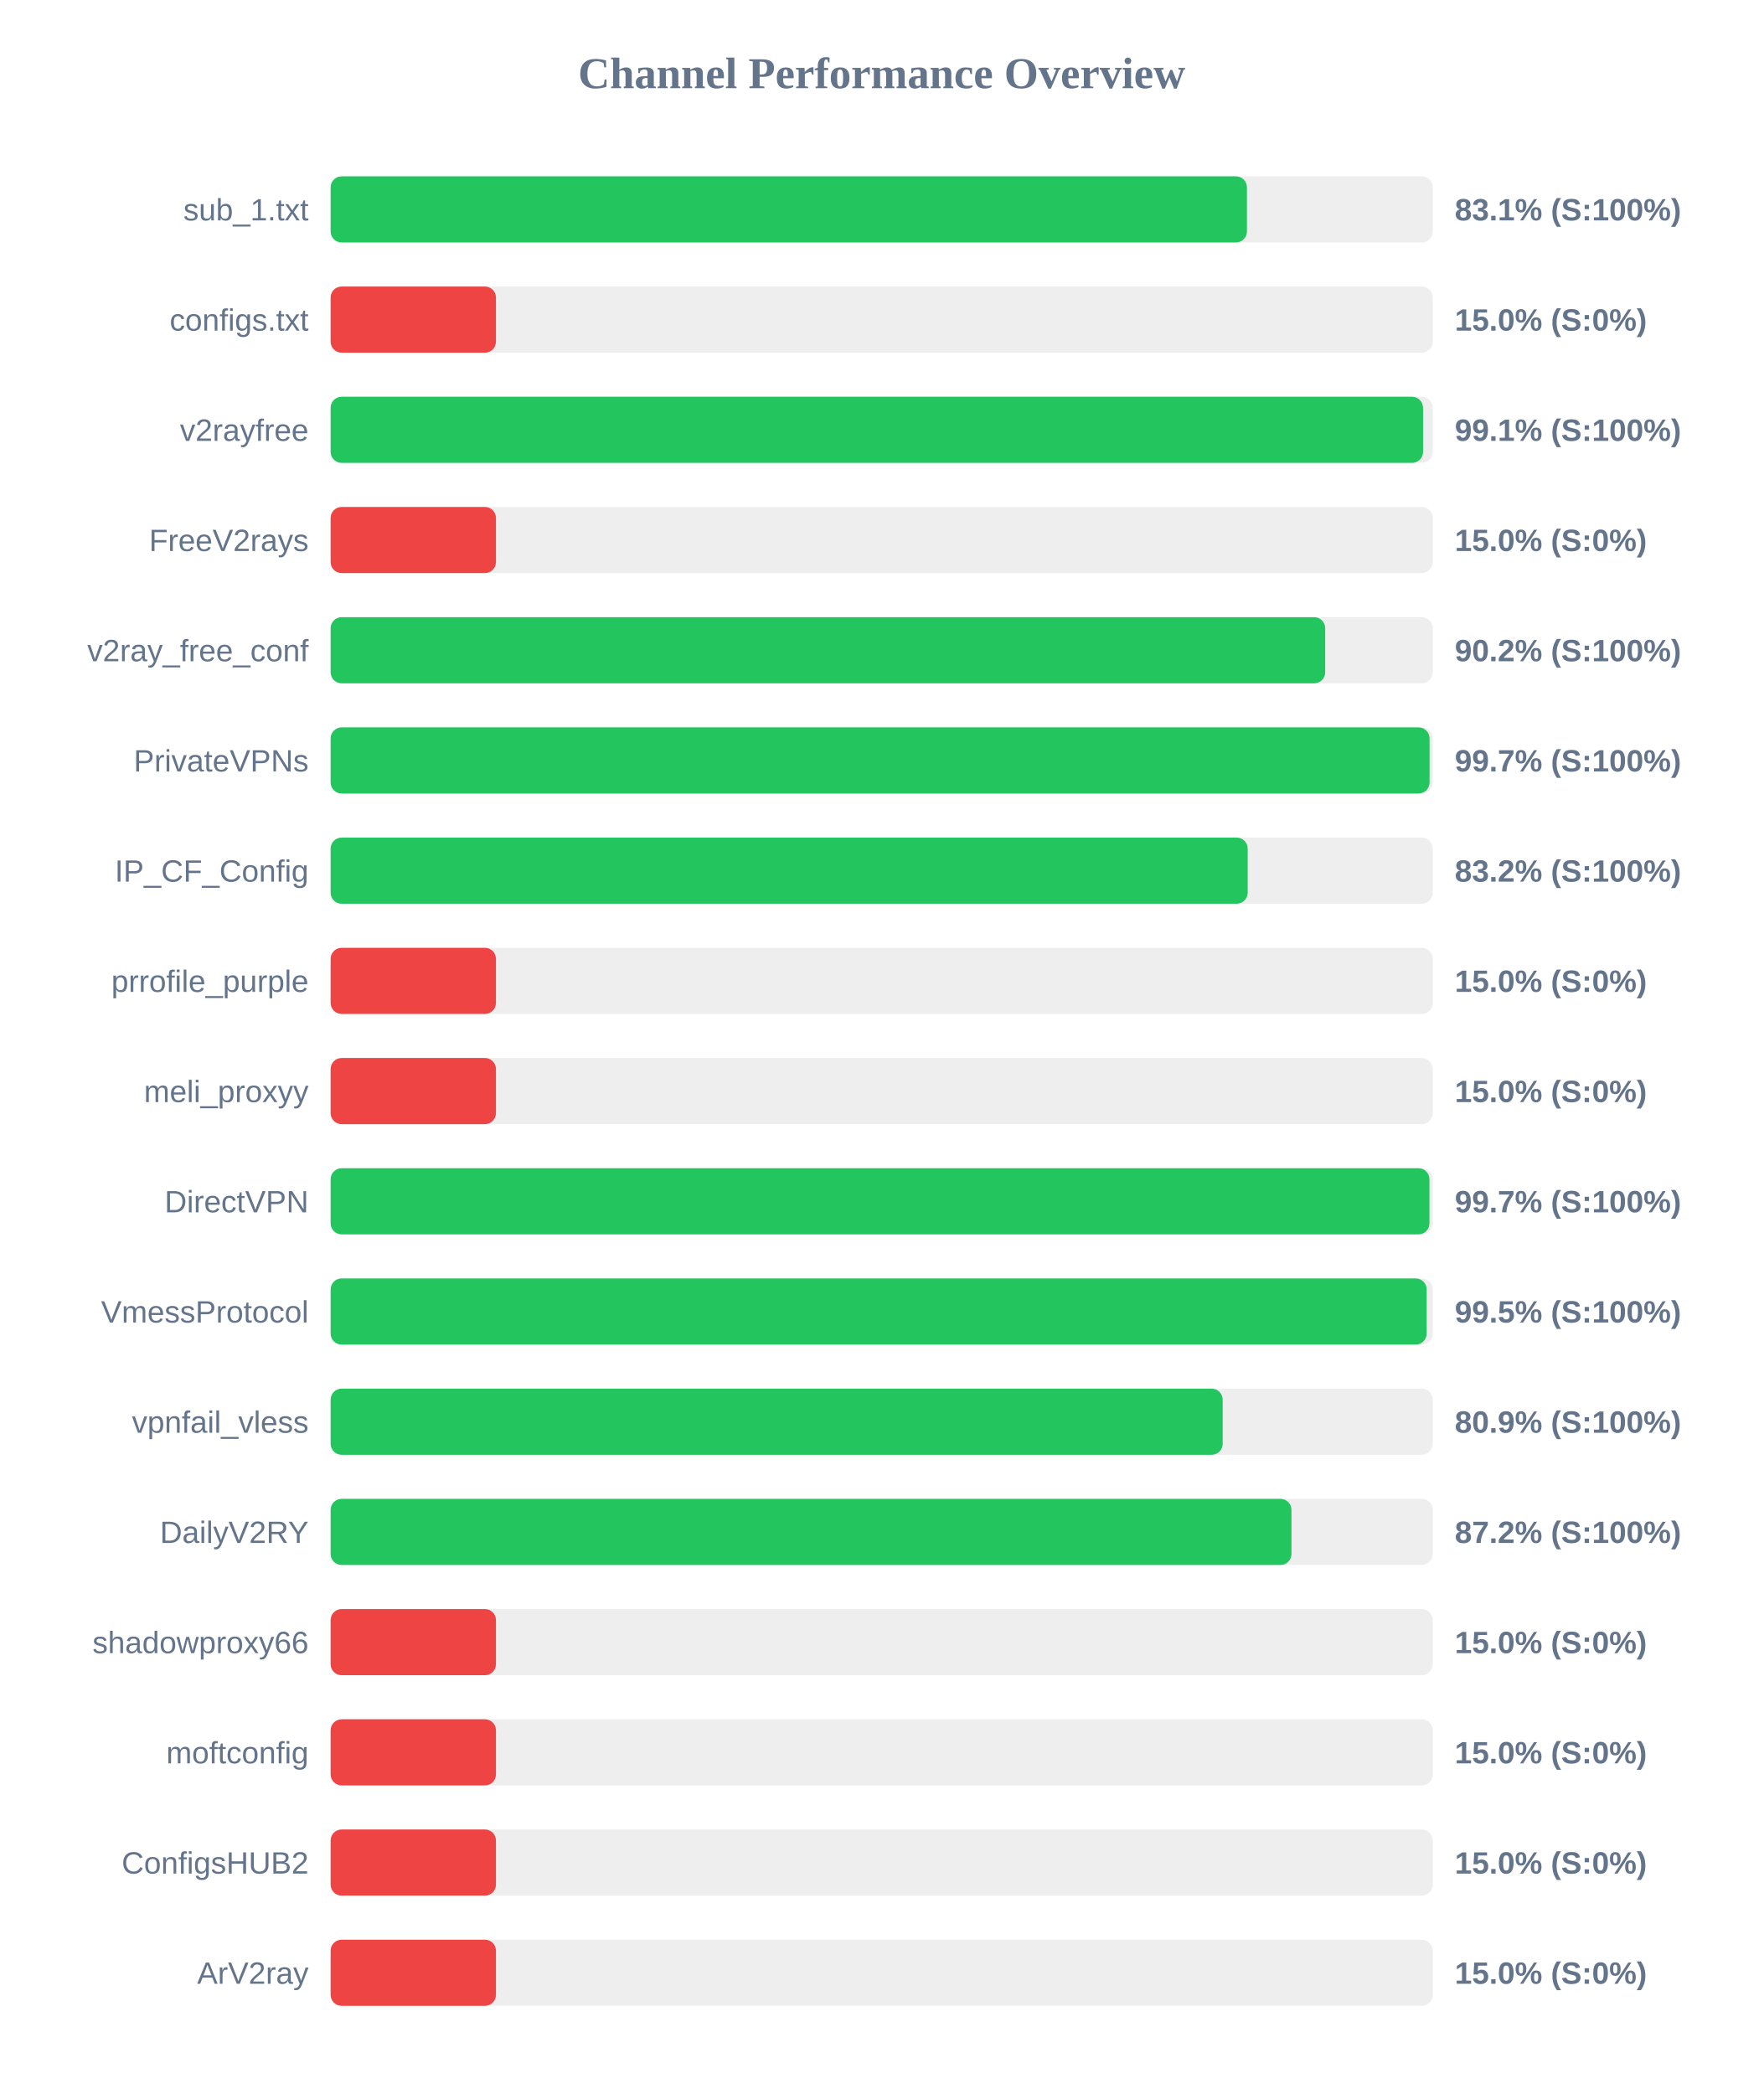
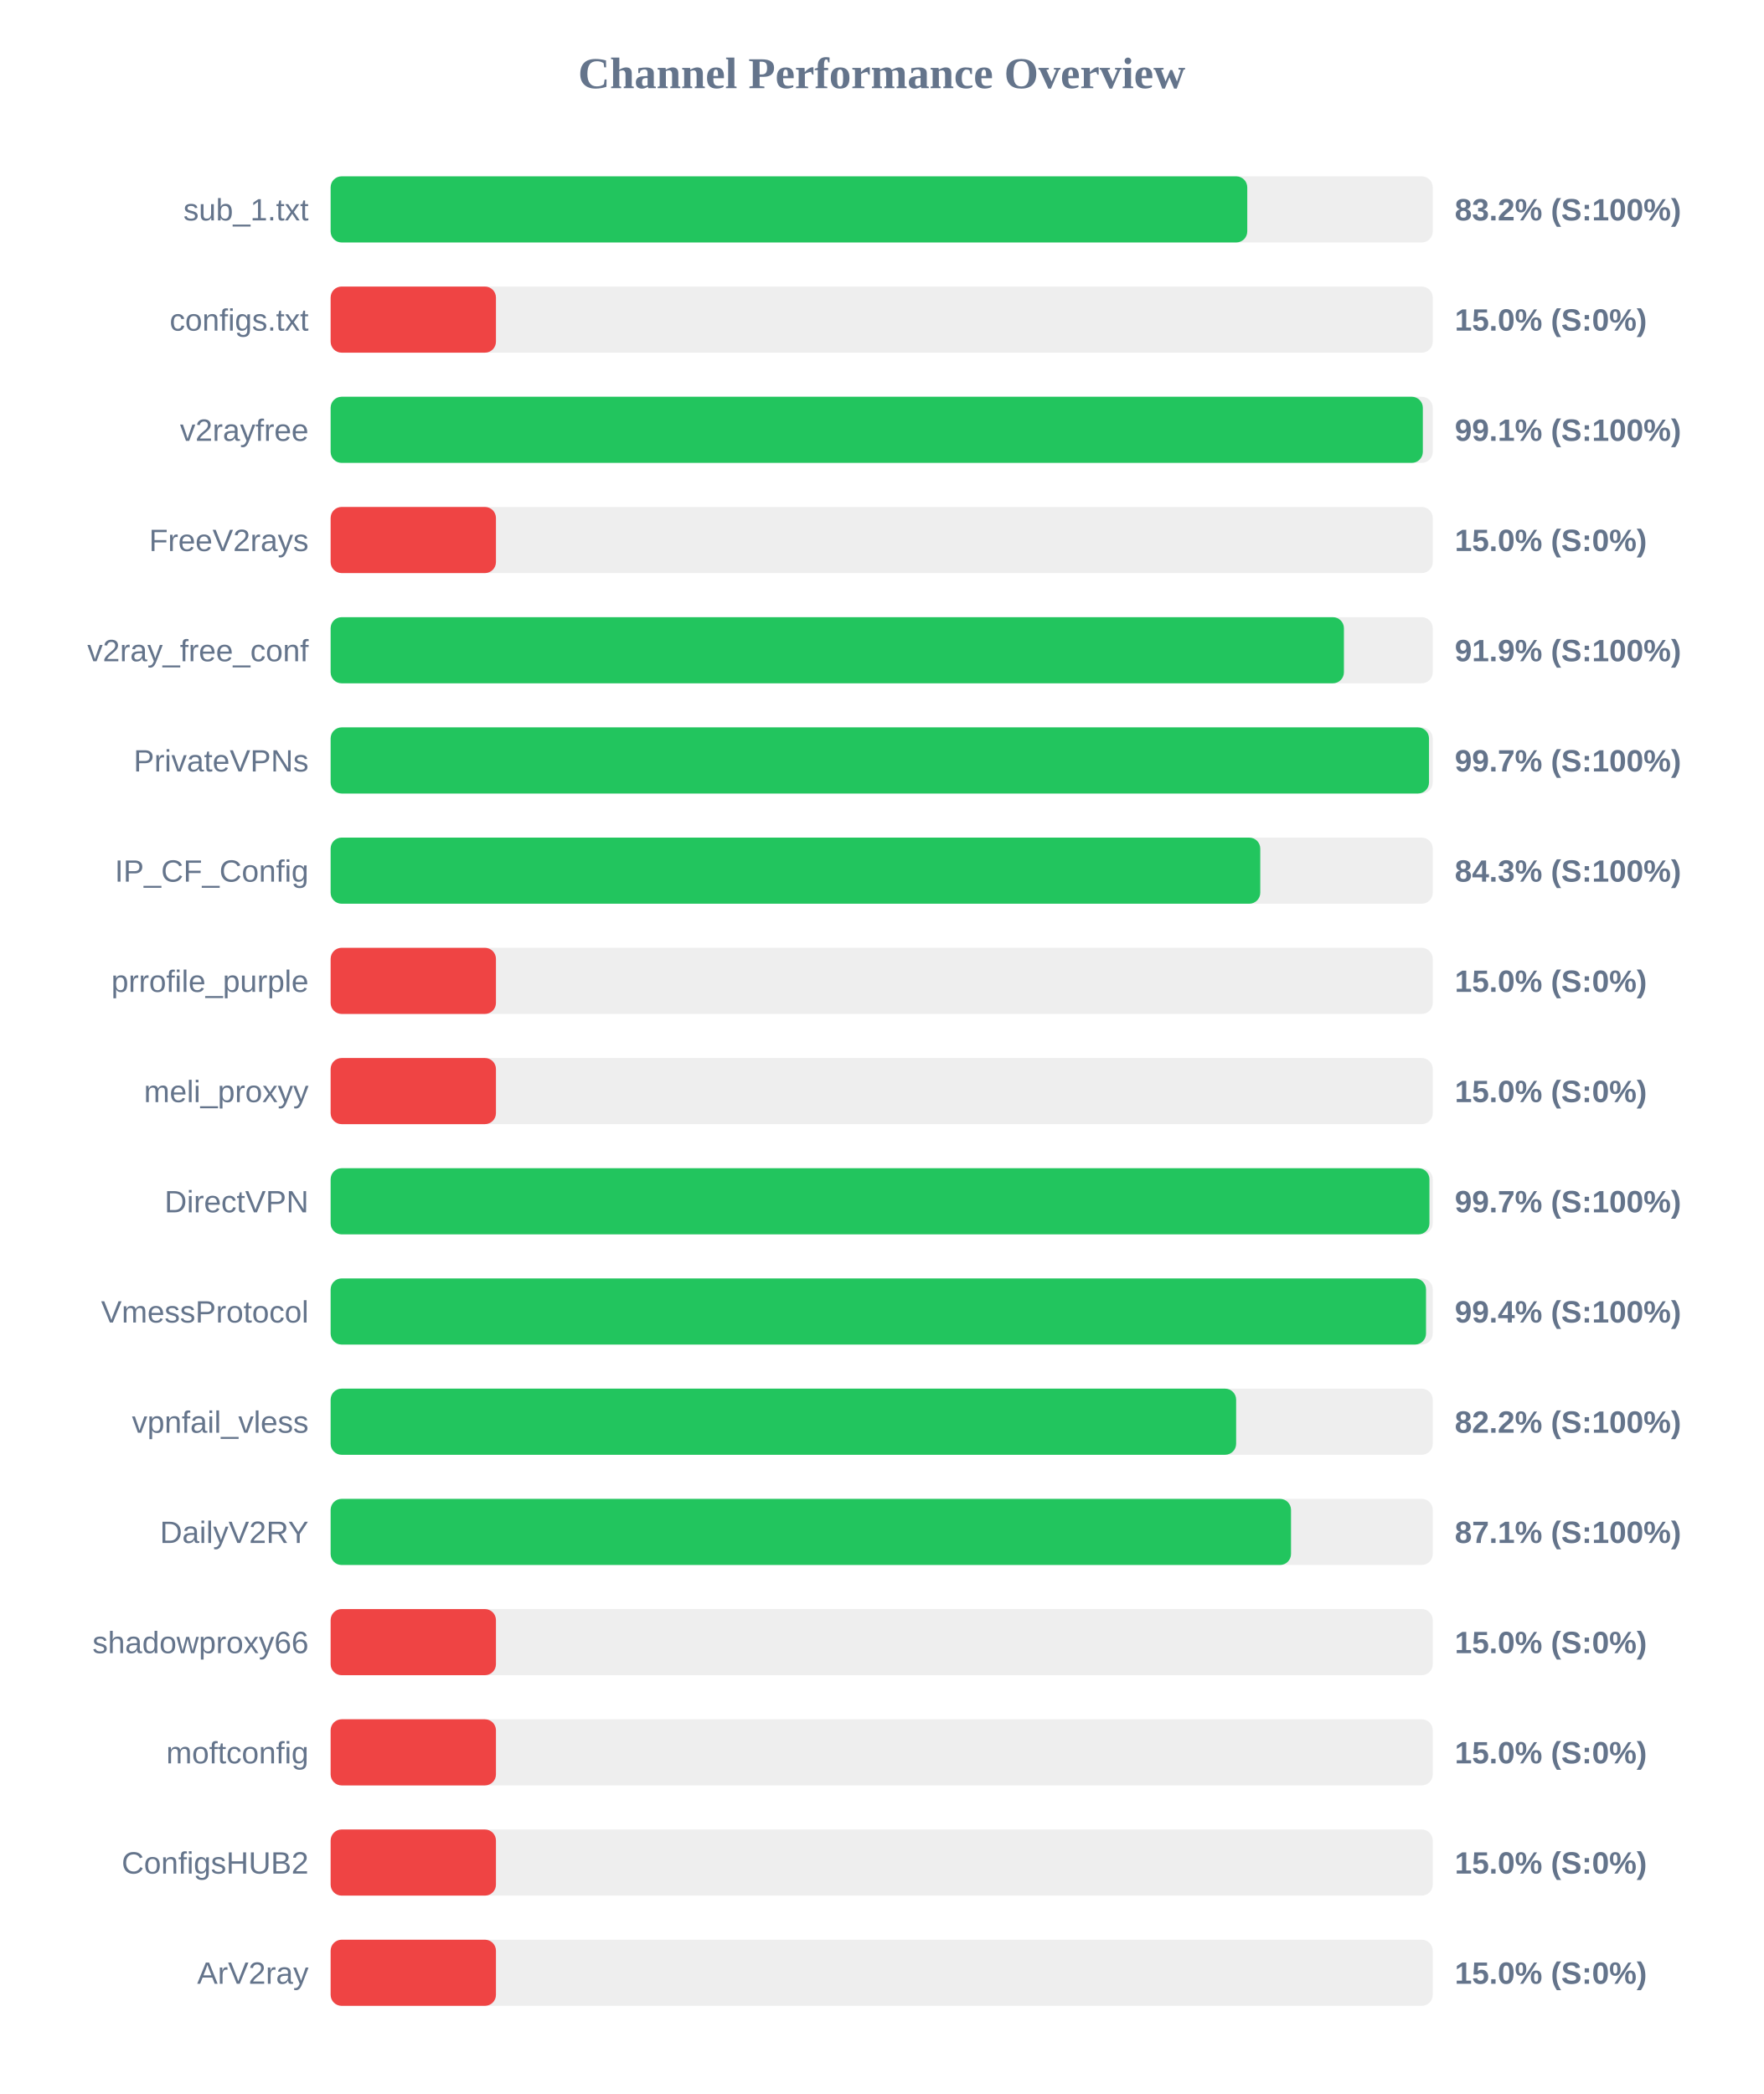
<svg xmlns="http://www.w3.org/2000/svg" width="800" height="950" version="1.1">
  <style>
        .row { font: 14px Arial; fill: #64748b; }
        .score { font: bold 14px Arial; fill: #64748b; }
    </style>
  <text x="400" y="40" text-anchor="middle" font-size="20px" font-weight="bold" fill="#64748b">Channel Performance Overview</text>
  <rect x="150" y="80" width="500" height="30" fill="#eee" rx="5" />
-   <rect x="150" y="80" width="415.7" height="30" fill="#22c55e" rx="5" />
+   <rect x="150" y="80" width="415.85" height="30" fill="#22c55e" rx="5" />
  <text x="140" y="100" text-anchor="end" class="row">sub_1.txt</text>
-   <text x="660" y="100" text-anchor="start" class="score">83.1% (S:100%)</text>
+   <text x="660" y="100" text-anchor="start" class="score">83.2% (S:100%)</text>
  <rect x="150" y="130" width="500" height="30" fill="#eee" rx="5" />
  <rect x="150" y="130" width="75.0" height="30" fill="#ef4444" rx="5" />
  <text x="140" y="150" text-anchor="end" class="row">configs.txt</text>
  <text x="660" y="150" text-anchor="start" class="score">15.0% (S:0%)</text>
  <rect x="150" y="180" width="500" height="30" fill="#eee" rx="5" />
-   <rect x="150" y="180" width="495.6" height="30" fill="#22c55e" rx="5" />
+   <rect x="150" y="180" width="495.5" height="30" fill="#22c55e" rx="5" />
  <text x="140" y="200" text-anchor="end" class="row">v2rayfree</text>
  <text x="660" y="200" text-anchor="start" class="score">99.1% (S:100%)</text>
  <rect x="150" y="230" width="500" height="30" fill="#eee" rx="5" />
  <rect x="150" y="230" width="75.0" height="30" fill="#ef4444" rx="5" />
  <text x="140" y="250" text-anchor="end" class="row">FreeV2rays</text>
  <text x="660" y="250" text-anchor="start" class="score">15.0% (S:0%)</text>
  <rect x="150" y="280" width="500" height="30" fill="#eee" rx="5" />
-   <rect x="150" y="280" width="451.2" height="30" fill="#22c55e" rx="5" />
+   <rect x="150" y="280" width="459.7" height="30" fill="#22c55e" rx="5" />
  <text x="140" y="300" text-anchor="end" class="row">v2ray_free_conf</text>
-   <text x="660" y="300" text-anchor="start" class="score">90.2% (S:100%)</text>
+   <text x="660" y="300" text-anchor="start" class="score">91.9% (S:100%)</text>
  <rect x="150" y="330" width="500" height="30" fill="#eee" rx="5" />
-   <rect x="150" y="330" width="498.55" height="30" fill="#22c55e" rx="5" />
+   <rect x="150" y="330" width="498.3" height="30" fill="#22c55e" rx="5" />
  <text x="140" y="350" text-anchor="end" class="row">PrivateVPNs</text>
  <text x="660" y="350" text-anchor="start" class="score">99.7% (S:100%)</text>
  <rect x="150" y="380" width="500" height="30" fill="#eee" rx="5" />
-   <rect x="150" y="380" width="416.05" height="30" fill="#22c55e" rx="5" />
+   <rect x="150" y="380" width="421.75" height="30" fill="#22c55e" rx="5" />
  <text x="140" y="400" text-anchor="end" class="row">IP_CF_Config</text>
-   <text x="660" y="400" text-anchor="start" class="score">83.2% (S:100%)</text>
+   <text x="660" y="400" text-anchor="start" class="score">84.3% (S:100%)</text>
  <rect x="150" y="430" width="500" height="30" fill="#eee" rx="5" />
  <rect x="150" y="430" width="75.0" height="30" fill="#ef4444" rx="5" />
  <text x="140" y="450" text-anchor="end" class="row">prrofile_purple</text>
  <text x="660" y="450" text-anchor="start" class="score">15.0% (S:0%)</text>
  <rect x="150" y="480" width="500" height="30" fill="#eee" rx="5" />
  <rect x="150" y="480" width="75.0" height="30" fill="#ef4444" rx="5" />
  <text x="140" y="500" text-anchor="end" class="row">meli_proxyy</text>
  <text x="660" y="500" text-anchor="start" class="score">15.0% (S:0%)</text>
  <rect x="150" y="530" width="500" height="30" fill="#eee" rx="5" />
  <rect x="150" y="530" width="498.5" height="30" fill="#22c55e" rx="5" />
  <text x="140" y="550" text-anchor="end" class="row">DirectVPN</text>
  <text x="660" y="550" text-anchor="start" class="score">99.7% (S:100%)</text>
  <rect x="150" y="580" width="500" height="30" fill="#eee" rx="5" />
-   <rect x="150" y="580" width="497.25" height="30" fill="#22c55e" rx="5" />
+   <rect x="150" y="580" width="496.95" height="30" fill="#22c55e" rx="5" />
  <text x="140" y="600" text-anchor="end" class="row">VmessProtocol</text>
-   <text x="660" y="600" text-anchor="start" class="score">99.5% (S:100%)</text>
+   <text x="660" y="600" text-anchor="start" class="score">99.4% (S:100%)</text>
  <rect x="150" y="630" width="500" height="30" fill="#eee" rx="5" />
-   <rect x="150" y="630" width="404.7" height="30" fill="#22c55e" rx="5" />
+   <rect x="150" y="630" width="410.8" height="30" fill="#22c55e" rx="5" />
  <text x="140" y="650" text-anchor="end" class="row">vpnfail_vless</text>
-   <text x="660" y="650" text-anchor="start" class="score">80.9% (S:100%)</text>
+   <text x="660" y="650" text-anchor="start" class="score">82.2% (S:100%)</text>
  <rect x="150" y="680" width="500" height="30" fill="#eee" rx="5" />
-   <rect x="150" y="680" width="435.9" height="30" fill="#22c55e" rx="5" />
+   <rect x="150" y="680" width="435.7" height="30" fill="#22c55e" rx="5" />
  <text x="140" y="700" text-anchor="end" class="row">DailyV2RY</text>
-   <text x="660" y="700" text-anchor="start" class="score">87.2% (S:100%)</text>
+   <text x="660" y="700" text-anchor="start" class="score">87.1% (S:100%)</text>
  <rect x="150" y="730" width="500" height="30" fill="#eee" rx="5" />
  <rect x="150" y="730" width="75.0" height="30" fill="#ef4444" rx="5" />
  <text x="140" y="750" text-anchor="end" class="row">shadowproxy66</text>
  <text x="660" y="750" text-anchor="start" class="score">15.0% (S:0%)</text>
  <rect x="150" y="780" width="500" height="30" fill="#eee" rx="5" />
  <rect x="150" y="780" width="75.0" height="30" fill="#ef4444" rx="5" />
  <text x="140" y="800" text-anchor="end" class="row">moftconfig</text>
  <text x="660" y="800" text-anchor="start" class="score">15.0% (S:0%)</text>
  <rect x="150" y="830" width="500" height="30" fill="#eee" rx="5" />
  <rect x="150" y="830" width="75.0" height="30" fill="#ef4444" rx="5" />
  <text x="140" y="850" text-anchor="end" class="row">ConfigsHUB2</text>
  <text x="660" y="850" text-anchor="start" class="score">15.0% (S:0%)</text>
  <rect x="150" y="880" width="500" height="30" fill="#eee" rx="5" />
  <rect x="150" y="880" width="75.0" height="30" fill="#ef4444" rx="5" />
  <text x="140" y="900" text-anchor="end" class="row">ArV2ray</text>
  <text x="660" y="900" text-anchor="start" class="score">15.0% (S:0%)</text>
</svg>
